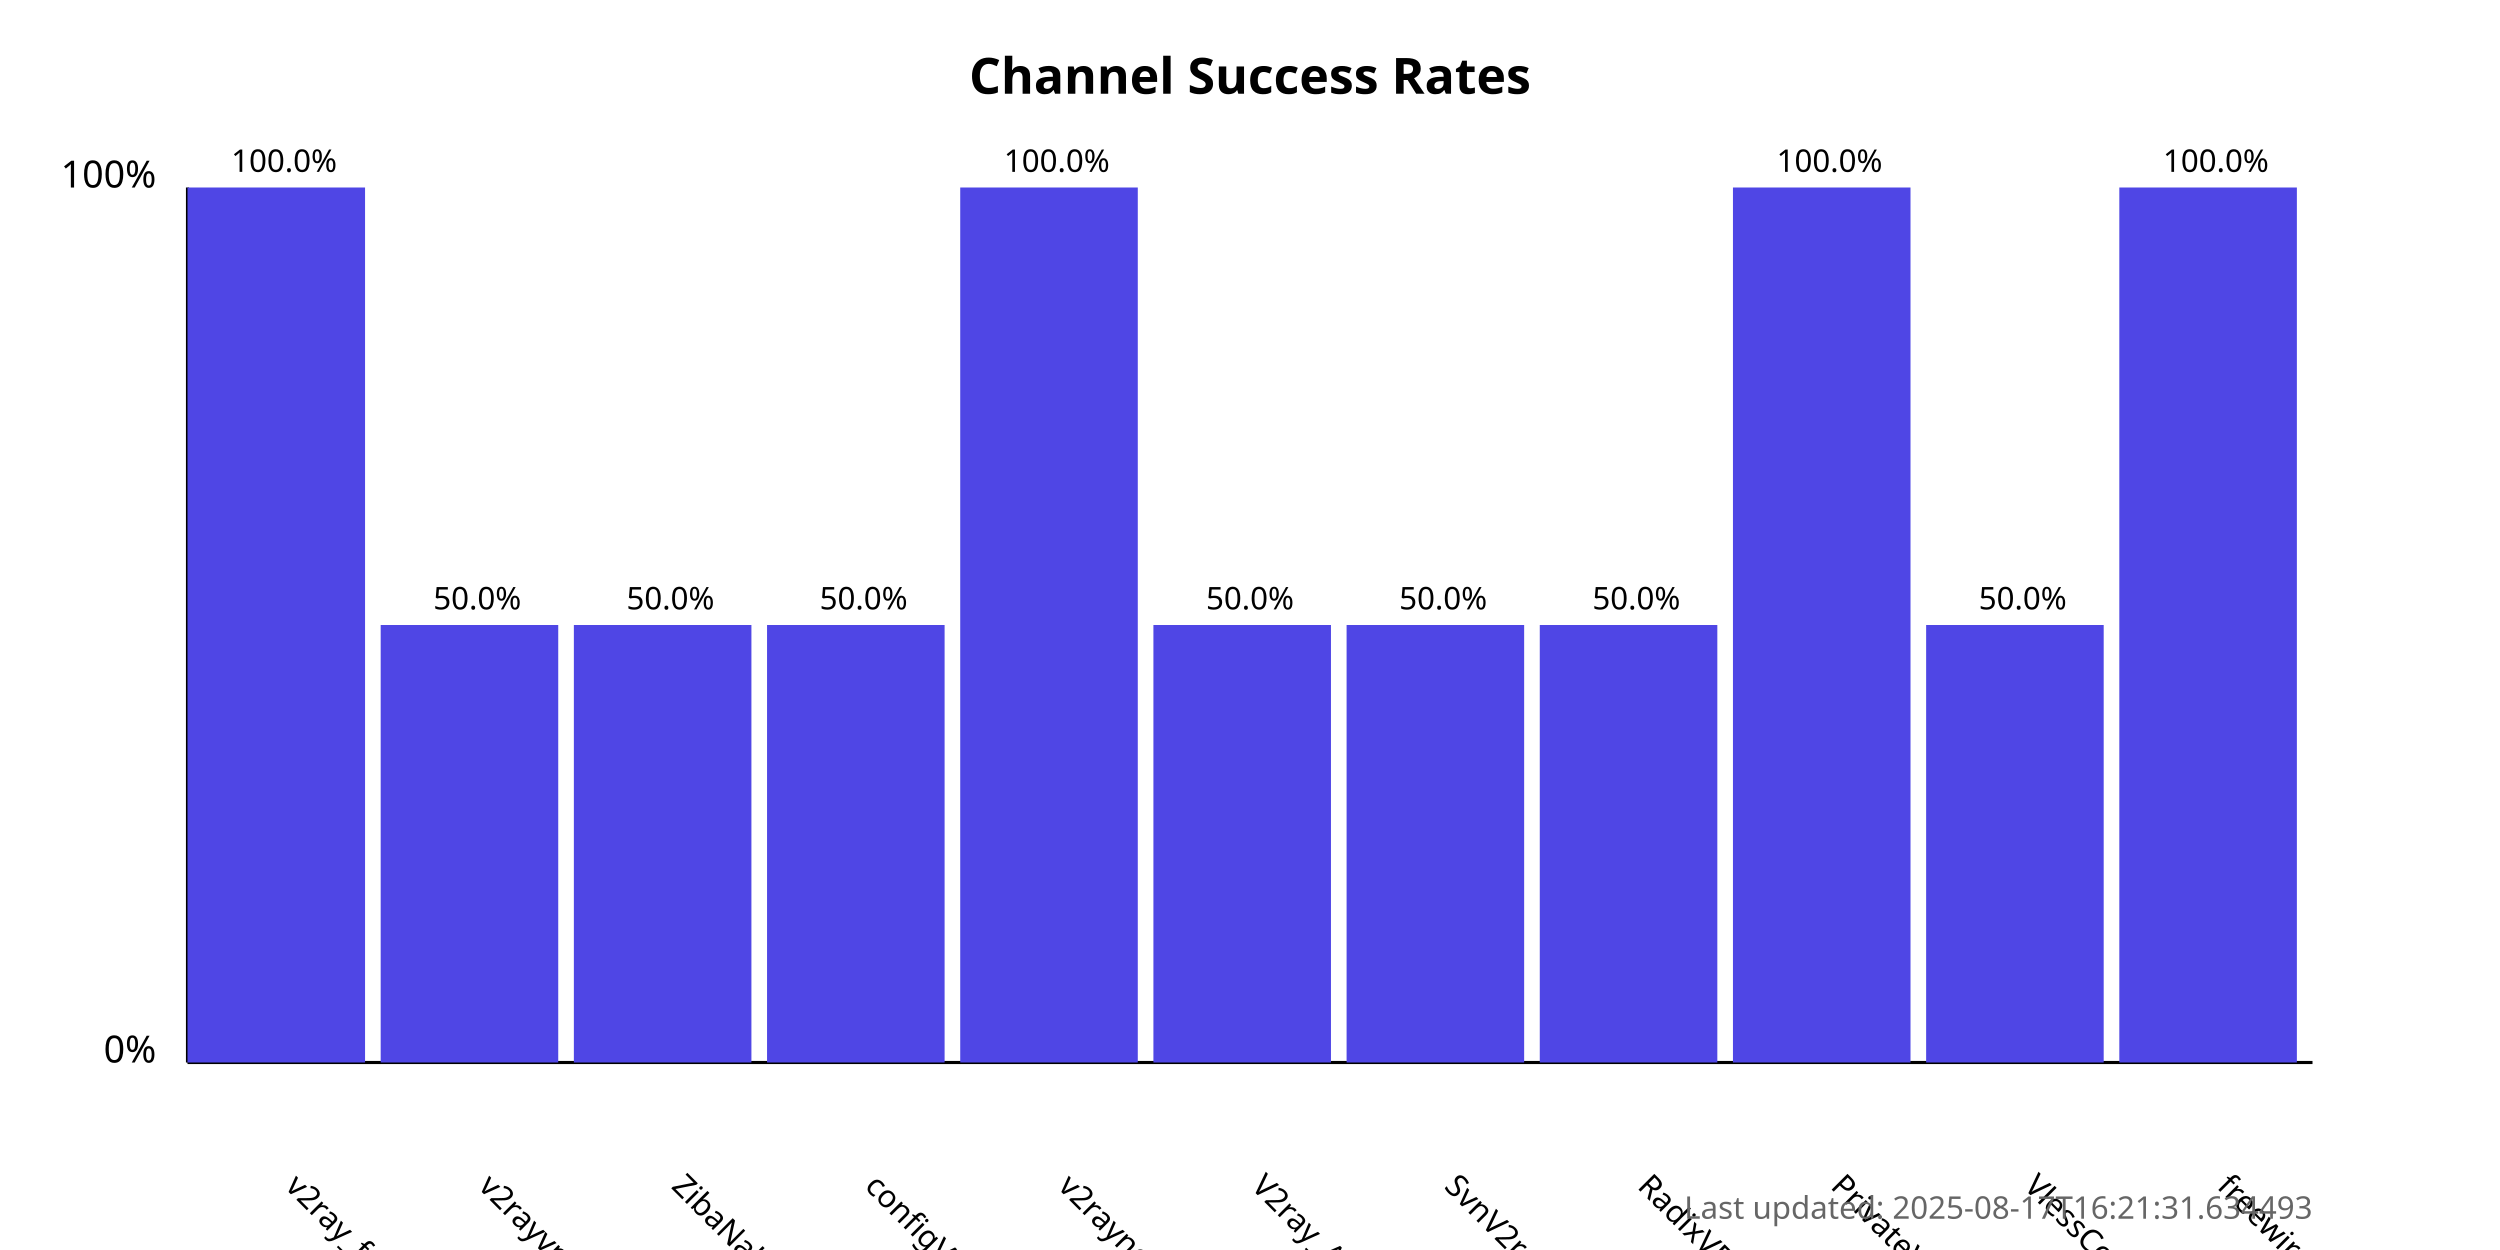
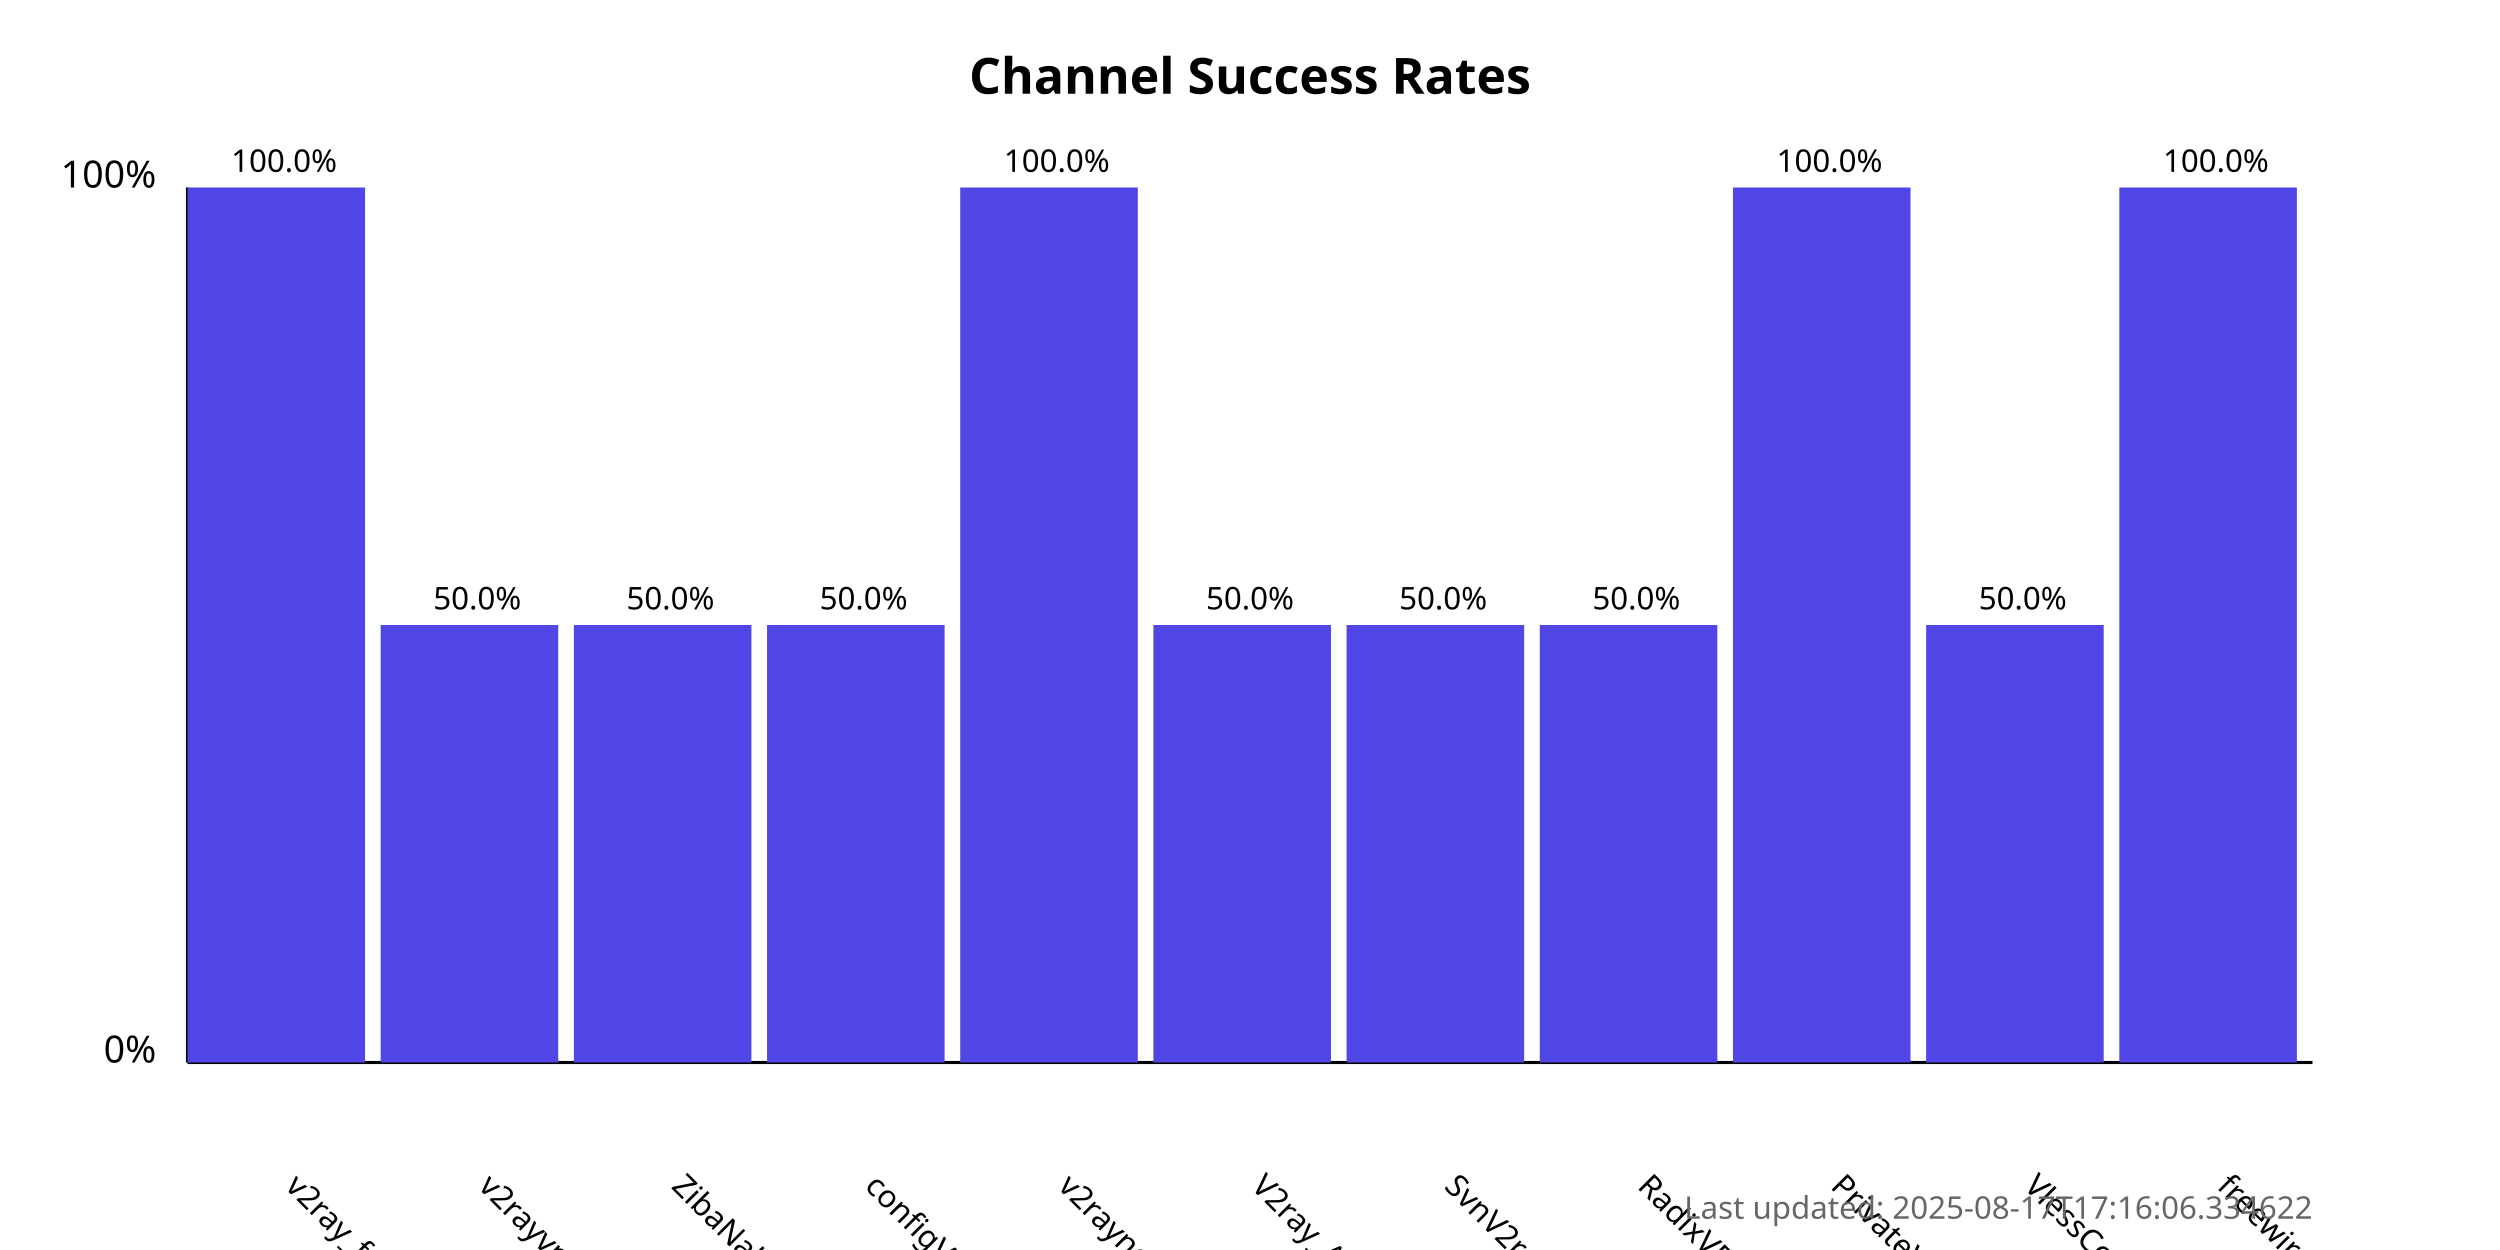
<svg xmlns="http://www.w3.org/2000/svg" width="800" height="400">
  <style>
            .chart-title { font: bold 16px sans-serif; }
            .axis-label { font: 12px sans-serif; }
            .tick-label { font: 10px sans-serif; }
            .bar { fill: #4f46e5; }
            .bar:hover { fill: #6366f1; }
            .timestamp { font: 10px sans-serif; fill: #666; }
        </style>
  <text x="400.0" y="30" text-anchor="middle" class="chart-title">
            Channel Success Rates
        </text>
  <line x1="60" y1="340" x2="60" y2="60" stroke="black" stroke-width="1" />
  <line x1="60" y1="340" x2="740" y2="340" stroke="black" stroke-width="1" />
  <text x="50" y="340" text-anchor="end" class="axis-label">0%</text>
  <text x="50" y="60" text-anchor="end" class="axis-label">100%</text>
  <g>
    <rect x="60" y="60.0" width="56.818" height="280.0" class="bar" />
    <text x="90.909" y="380" transform="rotate(45, 90.90909, 380)" text-anchor="start" class="tick-label">
                v2ray_free_conf
            </text>
    <text x="90.909" y="55.0" text-anchor="middle" class="tick-label">
                100.0%
            </text>
  </g>
  <g>
    <rect x="121.818" y="200.0" width="56.818" height="140.0" class="bar" />
    <text x="152.727" y="380" transform="rotate(45, 152.7273, 380)" text-anchor="start" class="tick-label">
                v2rayvpno
            </text>
    <text x="152.727" y="195.0" text-anchor="middle" class="tick-label">
                50.0%
            </text>
  </g>
  <g>
    <rect x="183.636" y="200.0" width="56.818" height="140.0" class="bar" />
    <text x="214.545" y="380" transform="rotate(45, 214.5455, 380)" text-anchor="start" class="tick-label">
                ZibaNabz
            </text>
    <text x="214.545" y="195.0" text-anchor="middle" class="tick-label">
                50.0%
            </text>
  </g>
  <g>
    <rect x="245.455" y="200.0" width="56.818" height="140.0" class="bar" />
    <text x="276.364" y="380" transform="rotate(45, 276.3636, 380)" text-anchor="start" class="tick-label">
                configV2rayForFree
            </text>
    <text x="276.364" y="195.0" text-anchor="middle" class="tick-label">
                50.0%
            </text>
  </g>
  <g>
    <rect x="307.273" y="60.0" width="56.818" height="280.0" class="bar" />
    <text x="338.182" y="380" transform="rotate(45, 338.1818, 380)" text-anchor="start" class="tick-label">
                v2rayngvpn
            </text>
    <text x="338.182" y="55.0" text-anchor="middle" class="tick-label">
                100.0%
            </text>
  </g>
  <g>
    <rect x="369.091" y="200.0" width="56.818" height="140.0" class="bar" />
    <text x="400.0" y="380" transform="rotate(45, 400.0, 380)" text-anchor="start" class="tick-label">
                V2ray_Alpha
            </text>
    <text x="400.0" y="195.0" text-anchor="middle" class="tick-label">
                50.0%
            </text>
  </g>
  <g>
    <rect x="430.909" y="200.0" width="56.818" height="140.0" class="bar" />
    <text x="461.818" y="380" transform="rotate(45, 461.8182, 380)" text-anchor="start" class="tick-label">
                SvnV2ray
            </text>
    <text x="461.818" y="195.0" text-anchor="middle" class="tick-label">
                50.0%
            </text>
  </g>
  <g>
    <rect x="492.727" y="200.0" width="56.818" height="140.0" class="bar" />
    <text x="523.636" y="380" transform="rotate(45, 523.6364, 380)" text-anchor="start" class="tick-label">
                RadixVPN
            </text>
    <text x="523.636" y="195.0" text-anchor="middle" class="tick-label">
                50.0%
            </text>
  </g>
  <g>
    <rect x="554.545" y="60.0" width="56.818" height="280.0" class="bar" />
    <text x="585.455" y="380" transform="rotate(45, 585.4545, 380)" text-anchor="start" class="tick-label">
                PrivateVPNs
            </text>
    <text x="585.455" y="55.0" text-anchor="middle" class="tick-label">
                100.0%
            </text>
  </g>
  <g>
    <rect x="616.364" y="200.0" width="56.818" height="140.0" class="bar" />
    <text x="647.273" y="380" transform="rotate(45, 647.2727, 380)" text-anchor="start" class="tick-label">
                VlessConfig
            </text>
    <text x="647.273" y="195.0" text-anchor="middle" class="tick-label">
                50.0%
            </text>
  </g>
  <g>
    <rect x="678.182" y="60.0" width="56.818" height="280.0" class="bar" />
    <text x="709.091" y="380" transform="rotate(45, 709.0909, 380)" text-anchor="start" class="tick-label">
                freewireguard
            </text>
    <text x="709.091" y="55.0" text-anchor="middle" class="tick-label">
                100.0%
            </text>
  </g>
  <text x="740" y="390" text-anchor="end" class="timestamp">
-             Last updated: 2025-08-17T16:21:31.634493
+             Last updated: 2025-08-17T17:16:06.334622
        </text>
</svg>
